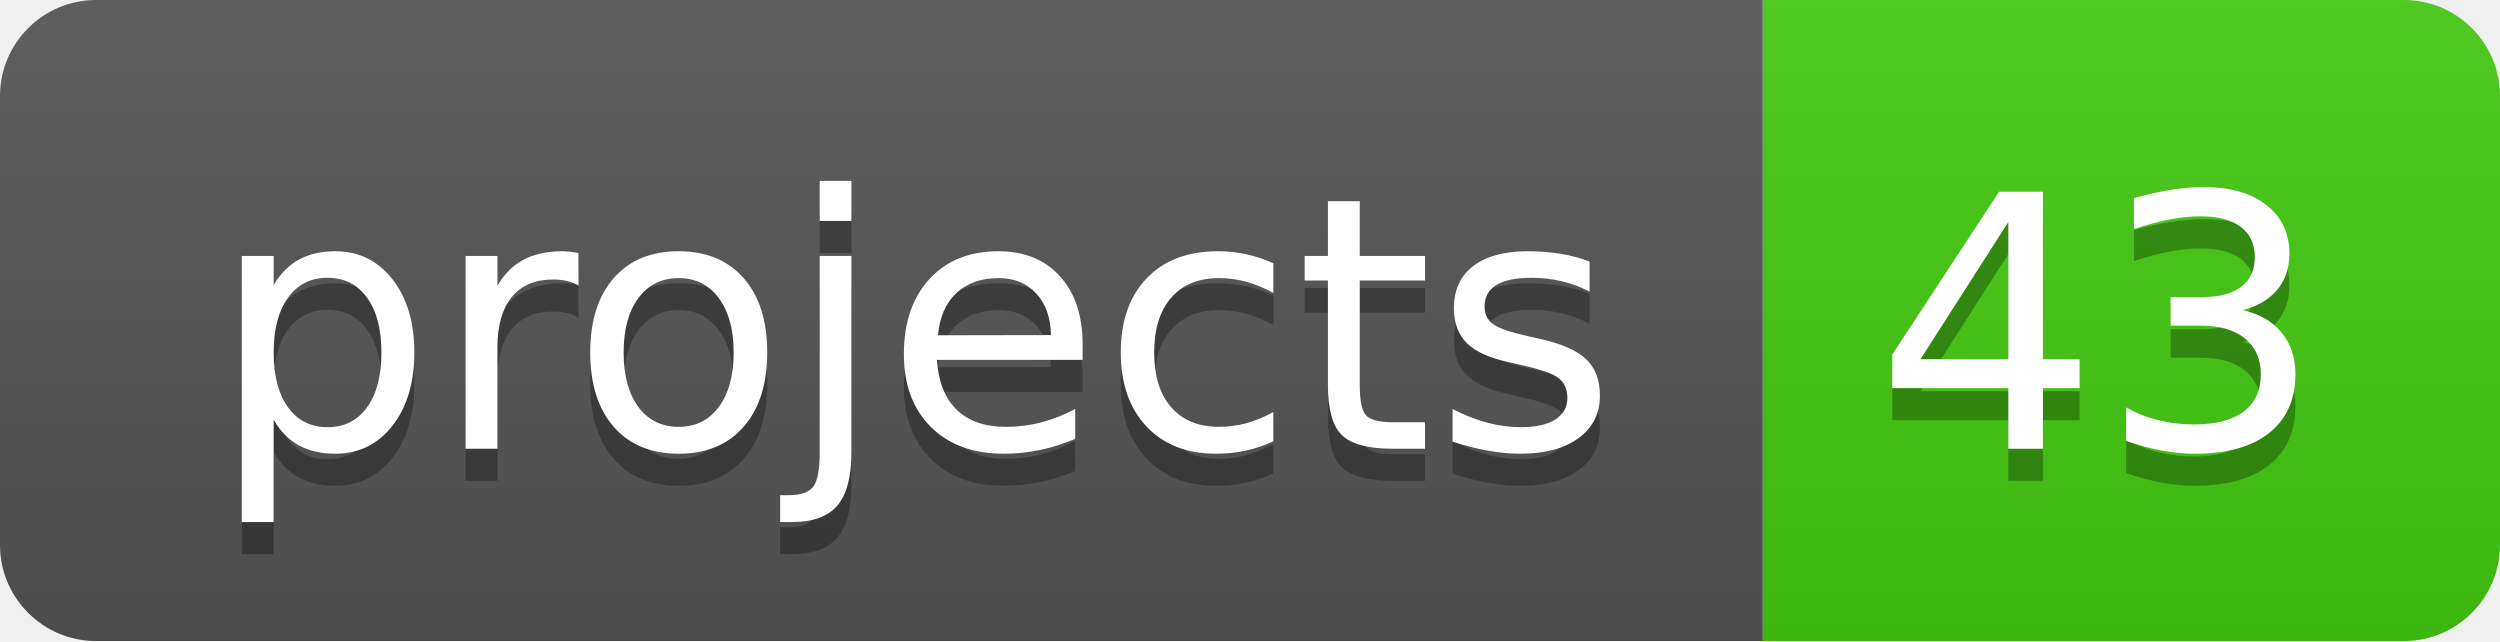
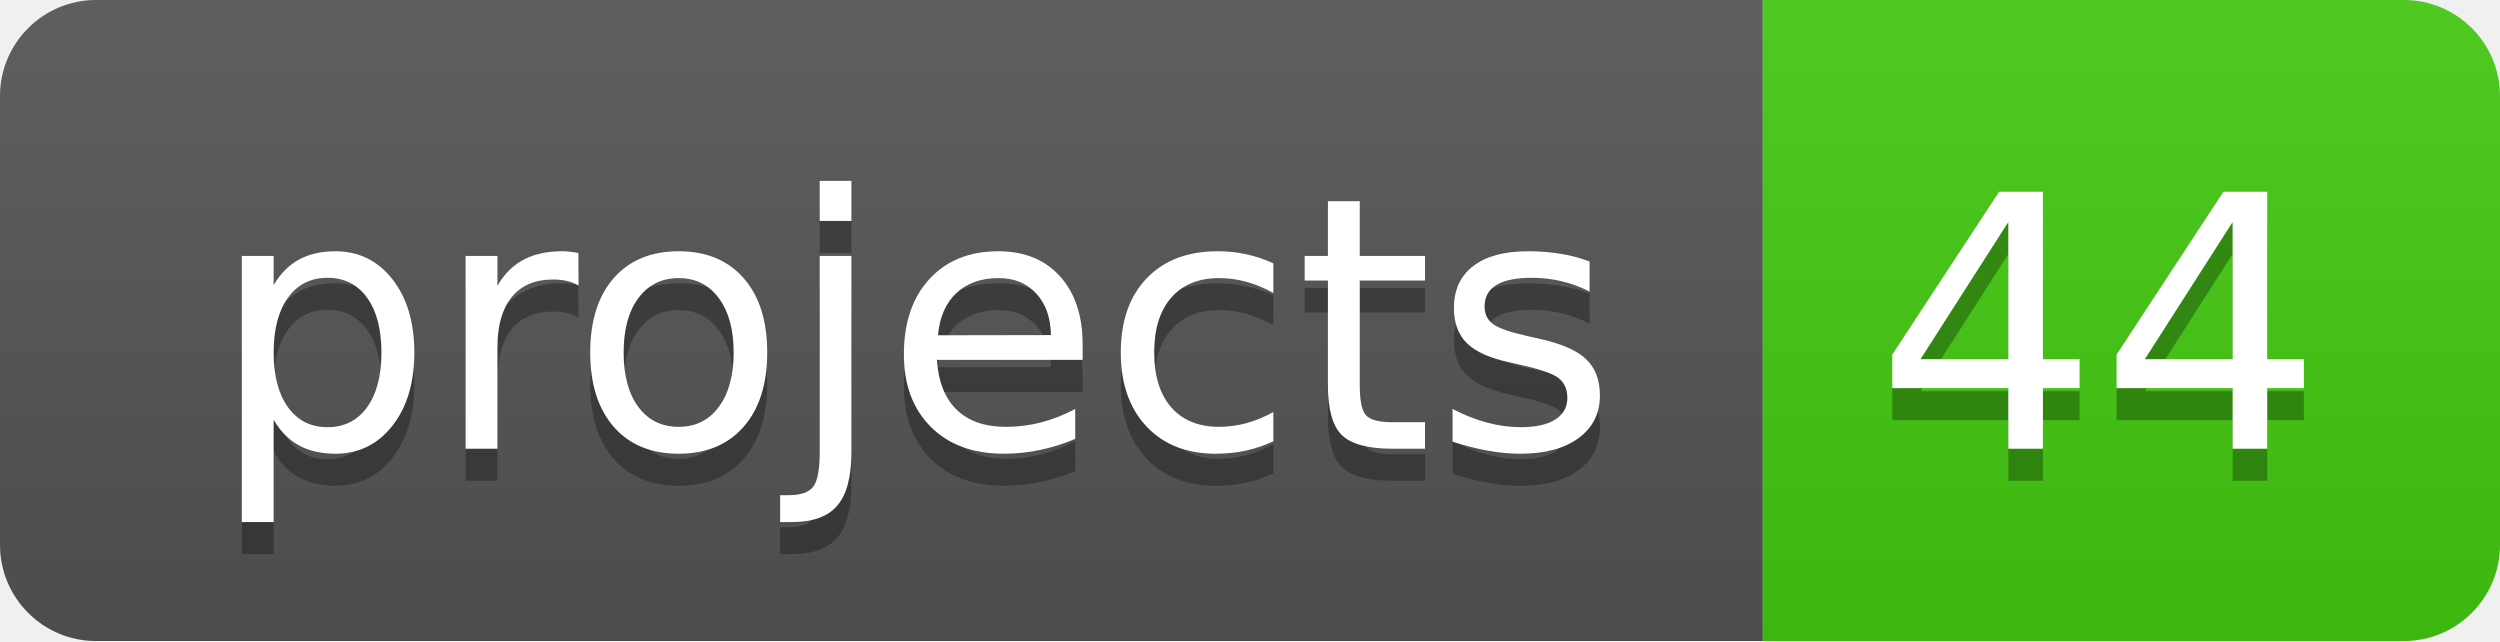
<svg xmlns="http://www.w3.org/2000/svg" width="78" height="20">
  <linearGradient id="b" x2="0" y2="100%">
    <stop offset="0" stop-color="#bbb" stop-opacity=".1" />
    <stop offset="1" stop-opacity=".1" />
  </linearGradient>
  <clipPath id="a">
    <rect width="78" height="20" rx="3" fill="#fff" />
  </clipPath>
  <g clip-path="url(#a)">
    <path fill="#555" d="M0 0h55v20H0z" />
    <path fill="#4c1" d="M55 0h23v20H55z" />
    <path fill="url(#b)" d="M0 0h78v20H0z" />
  </g>
  <g fill="#fff" text-anchor="middle" font-family="DejaVu Sans,Verdana,Geneva,sans-serif" font-size="110">
    <text x="285" y="150" fill="#010101" fill-opacity=".3" transform="scale(.1)" textLength="450">projects</text>
    <text x="285" y="140" transform="scale(.1)" textLength="450">projects</text>
-     <text x="655" y="150" fill="#010101" fill-opacity=".3" transform="scale(.1)" textLength="130">43</text>
-     <text x="655" y="140" transform="scale(.1)" textLength="130">43</text>
+     <text x="655" y="150" fill="#010101" fill-opacity=".3" transform="scale(.1)" textLength="130">44</text>
+     <text x="655" y="140" transform="scale(.1)" textLength="130">44</text>
  </g>
</svg>
